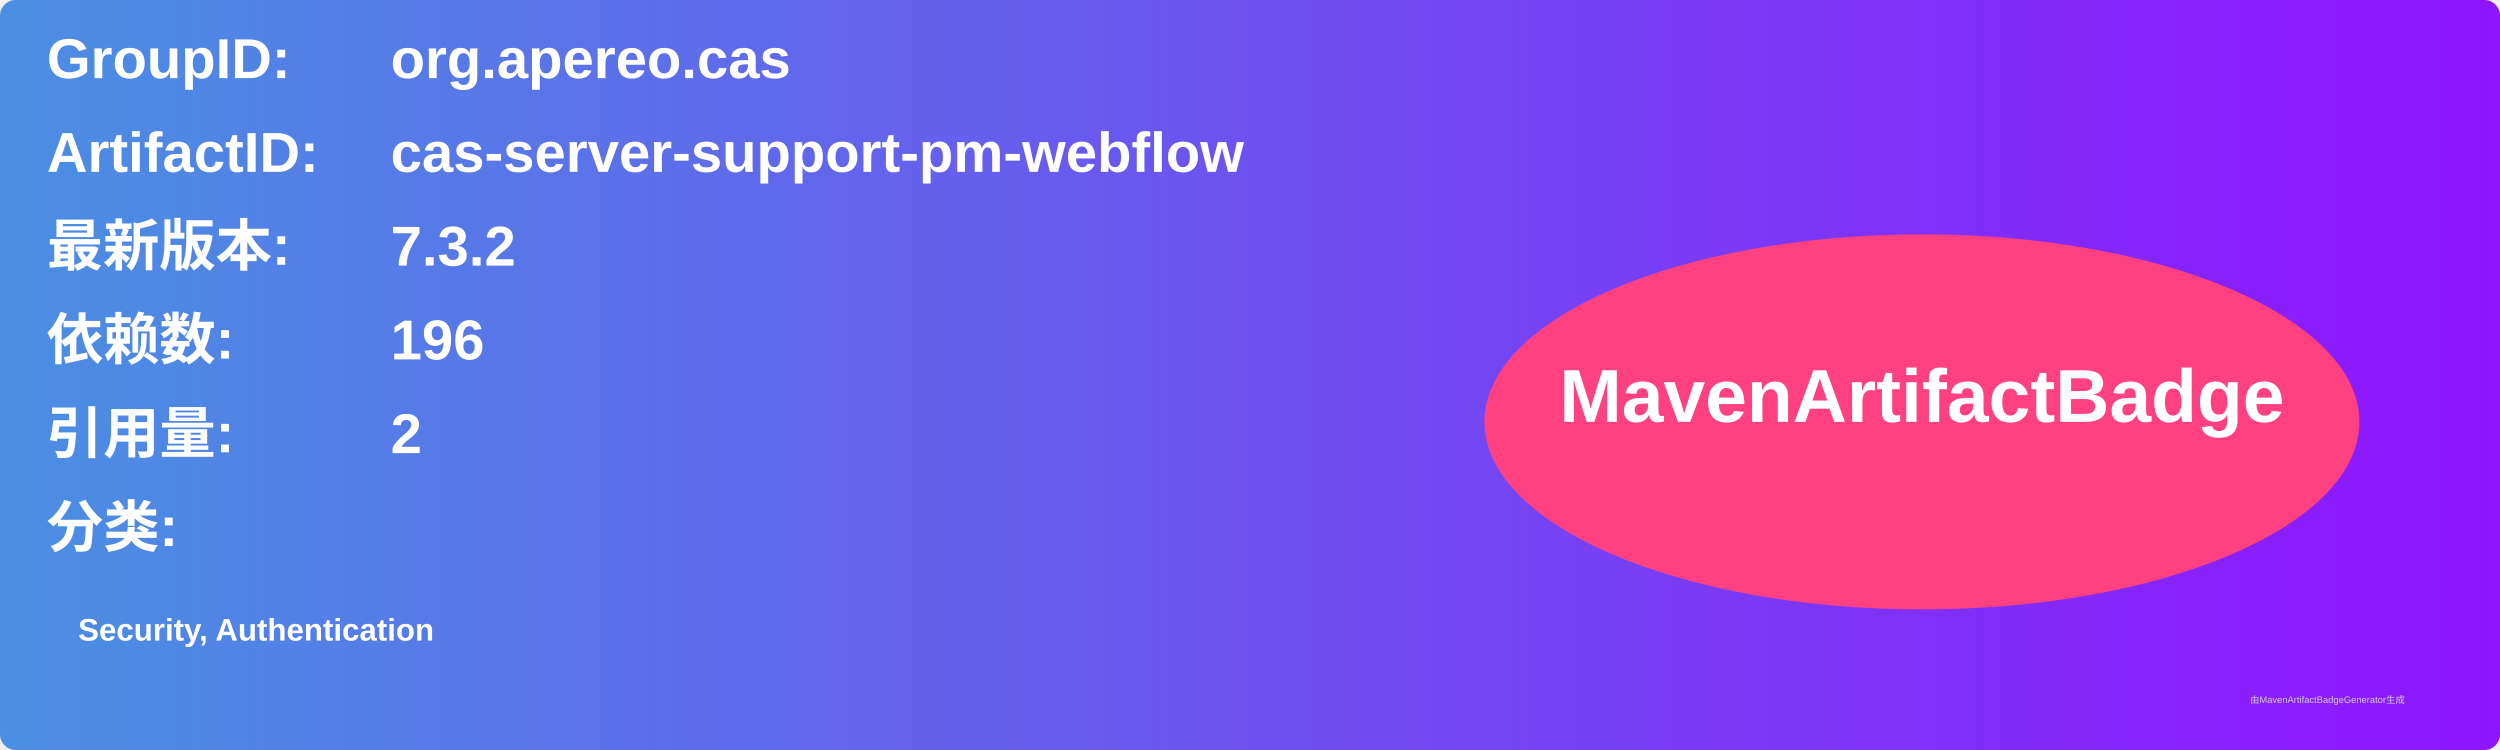
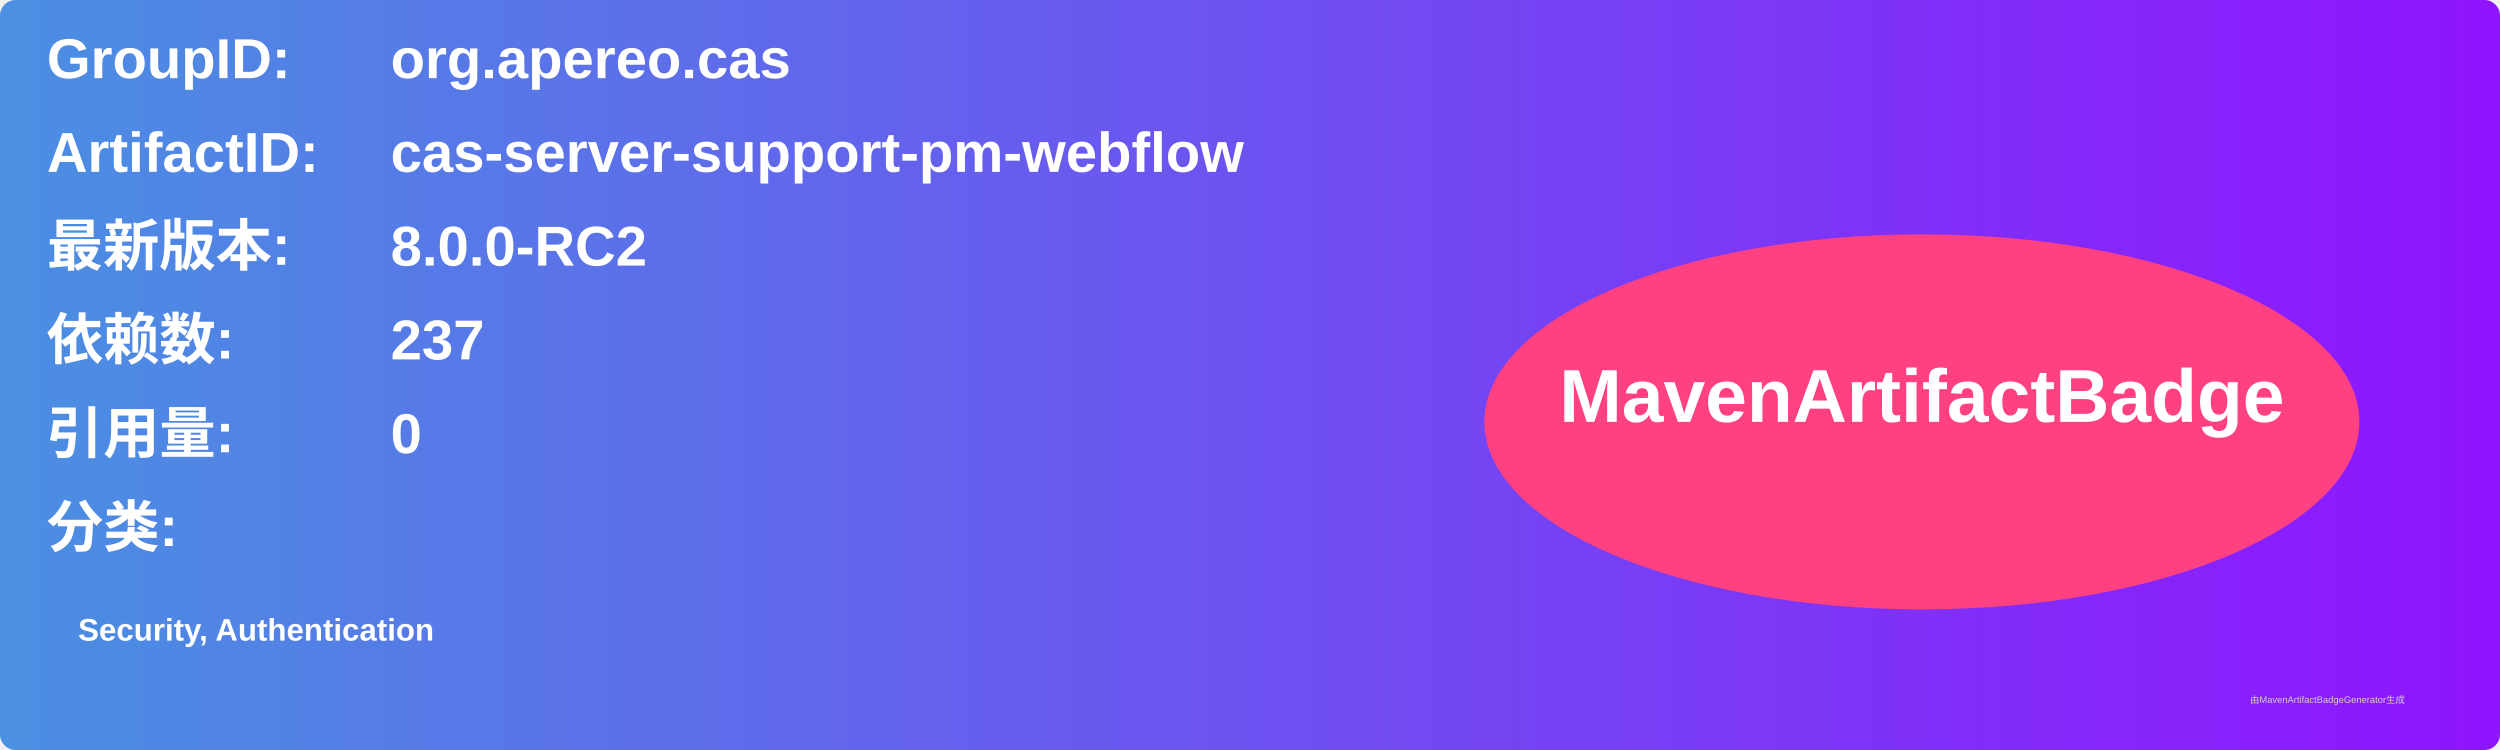
<svg xmlns="http://www.w3.org/2000/svg" width="800" height="240" viewBox="0 0 800 240">
  <linearGradient id="grad" x1="0%" y1="0%" x2="100%" y2="0%">
    <stop offset="0%" stop-color="#4a90e2" />
    <stop offset="100%" stop-color="#9013fe" />
  </linearGradient>
  <rect width="100%" height="100%" rx="5" ry="5" fill="url(#grad)" />
  <g transform="translate(15, 15)">
    <text x="0" y="10" font-family="Arial" font-size="18" fill="white" font-weight="bold" width="260">GroupID:</text>
    <text x="110" y="10" font-family="Arial" font-size="18" fill="white" font-weight="bold" width="460">org.apereo.cas</text>
    <text x="0" y="40" font-family="Arial" font-size="18" fill="white" font-weight="bold" width="260">ArtifactID:</text>
    <text x="110" y="40" font-family="Arial" font-size="18" fill="white" font-weight="bold" width="460">cas-server-support-pm-webflow</text>
    <text x="0" y="70" font-family="Arial" font-size="18" fill="white" font-weight="bold">最新版本:</text>
    <text x="110" y="70" font-family="Arial" font-size="18" fill="white" font-weight="bold">
-       <tspan font-weight="bold">7.3.2</tspan>
+       <tspan font-weight="bold">8.0.0-RC2</tspan>
    </text>
    <text x="0" y="100" font-family="Arial" font-size="18" fill="white" font-weight="bold">依赖数: </text>
    <text x="110" y="100" font-family="Arial" font-size="18" fill="white">
-       <tspan font-weight="bold">196</tspan>
+       <tspan font-weight="bold">237</tspan>
    </text>
    <text x="0" y="130" font-family="Arial" font-size="18" fill="white" font-weight="bold">引用量: </text>
    <text x="110" y="130" font-family="Arial" font-size="18" fill="white">
-       <tspan font-weight="bold">2</tspan>
+       <tspan font-weight="bold">0</tspan>
    </text>
    <text x="0" y="160" font-family="Arial" font-size="18" fill="white" font-weight="bold">分类:</text>
    <text x="10" y="190" font-family="Arial" font-size="10" fill="white">
      <tspan font-weight="bold">Security, Authentication</tspan>
    </text>
    <ellipse cx="600" cy="120" rx="140" ry="60" fill="#ff4081" />
    <text x="600" y="120" text-anchor="middle" font-family="Arial" font-size="24" fill="white" font-weight="bold">MavenArtifactBadge</text>
  </g>
  <text x="720" y="225" font-family="Arial" font-size="3" fill="#d0d0d0">由MavenArtifactBadgeGenerator生成</text>
</svg>
